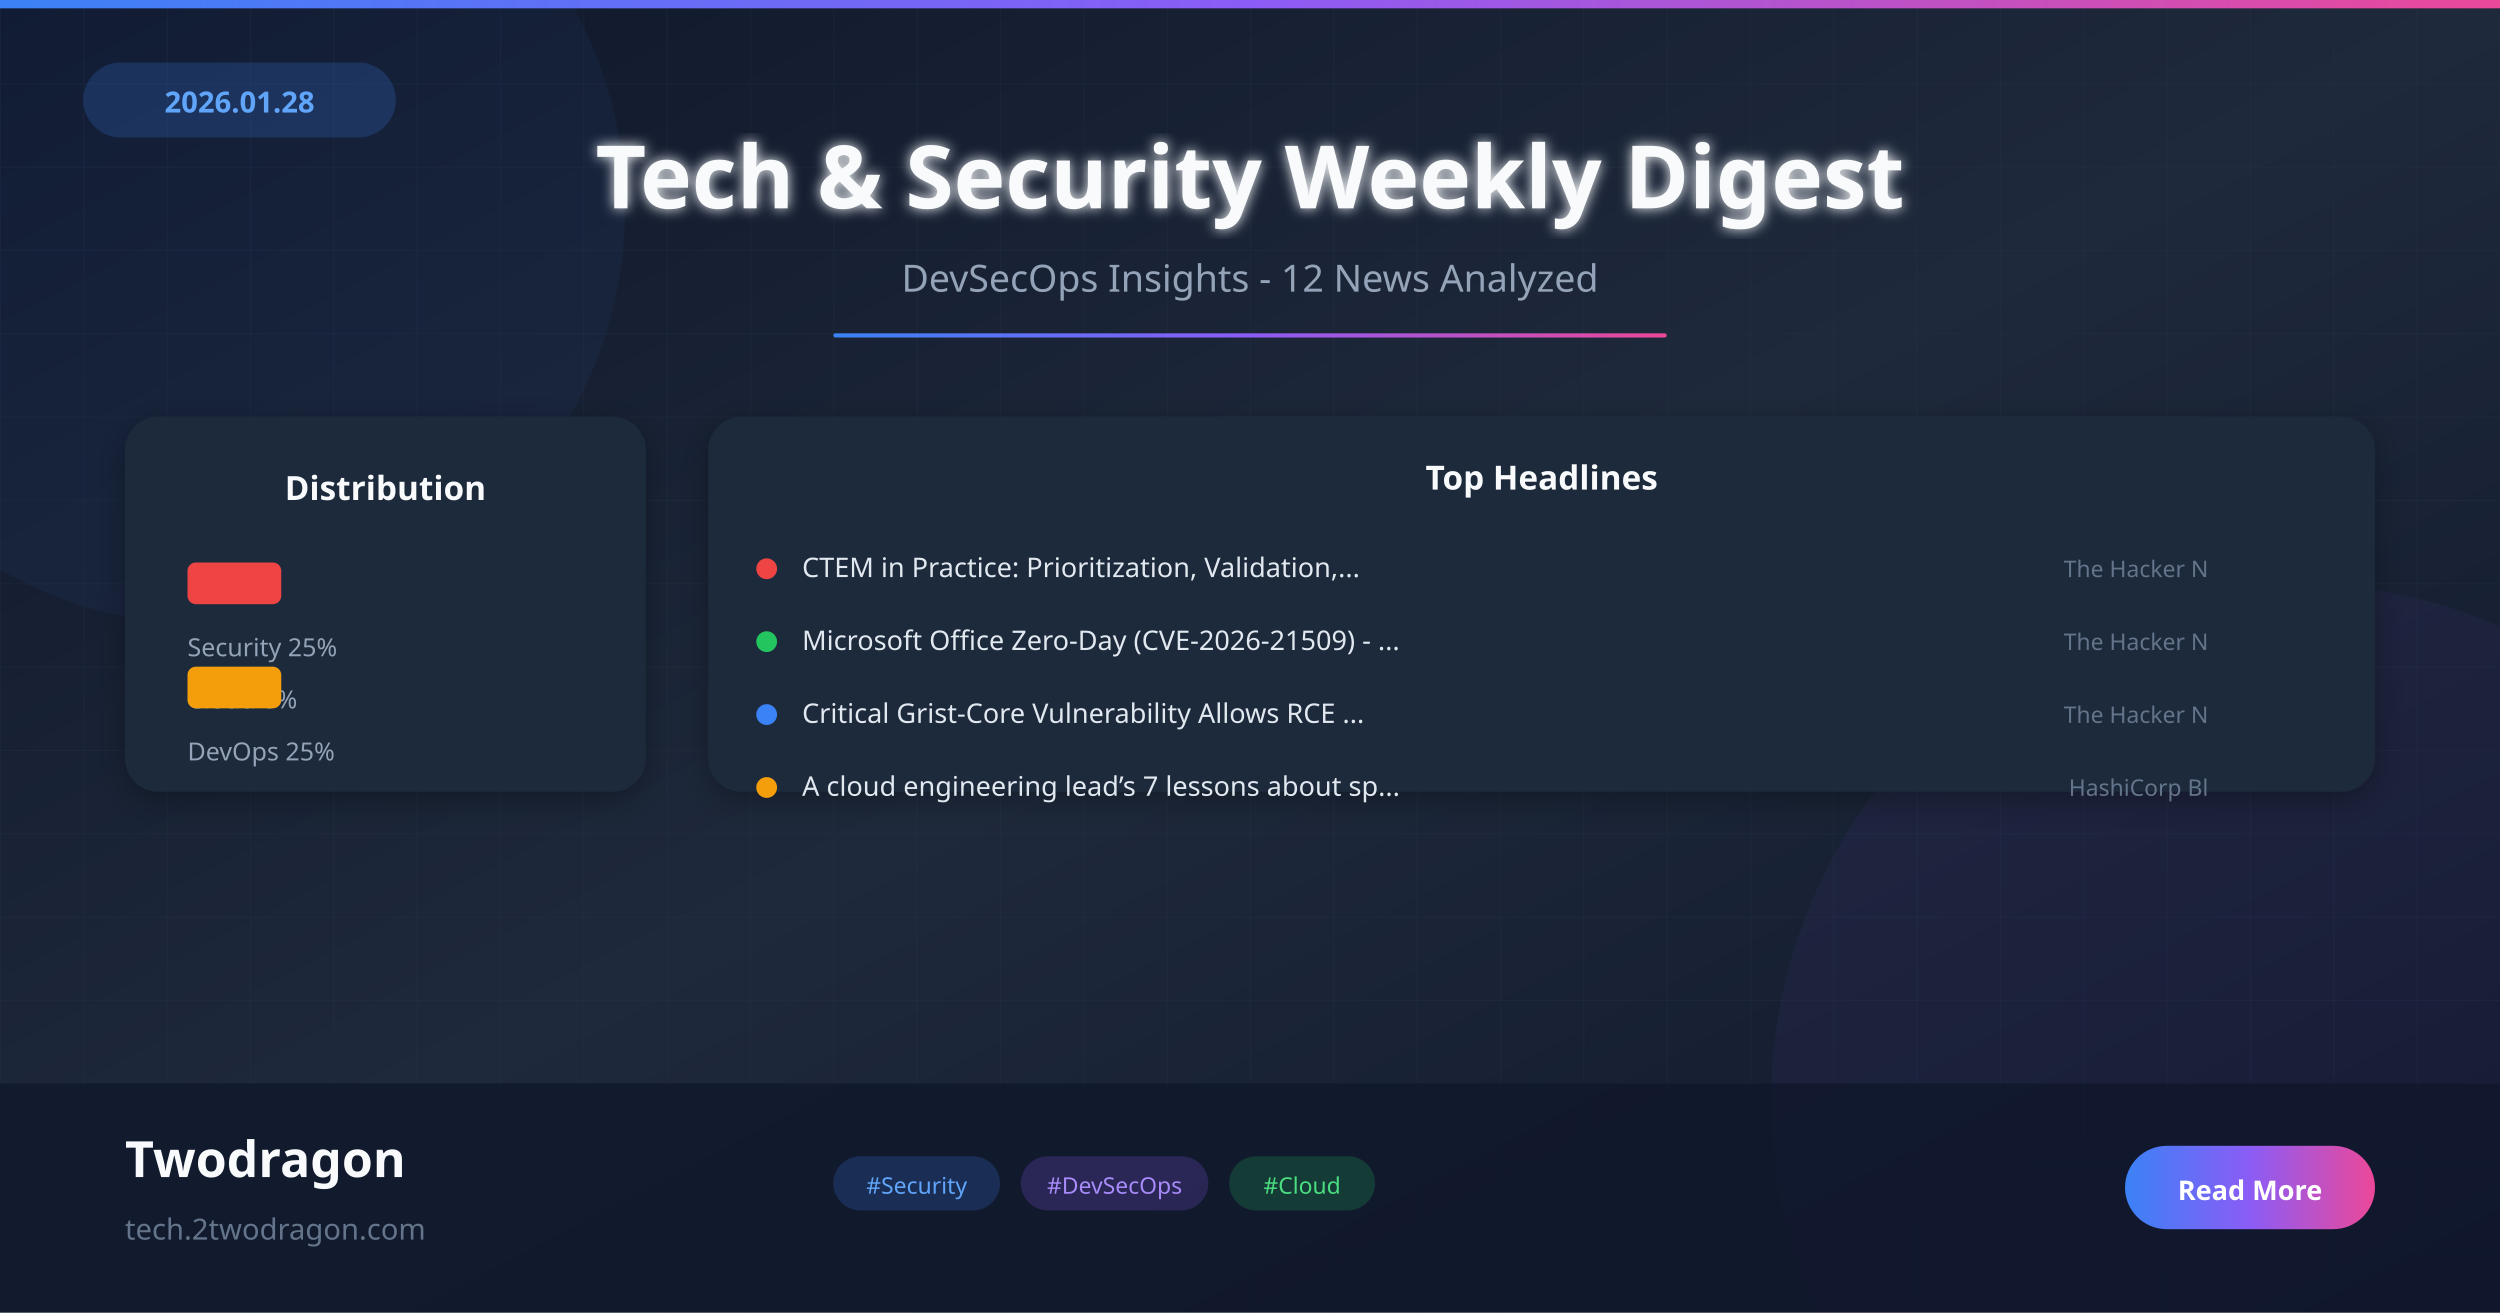
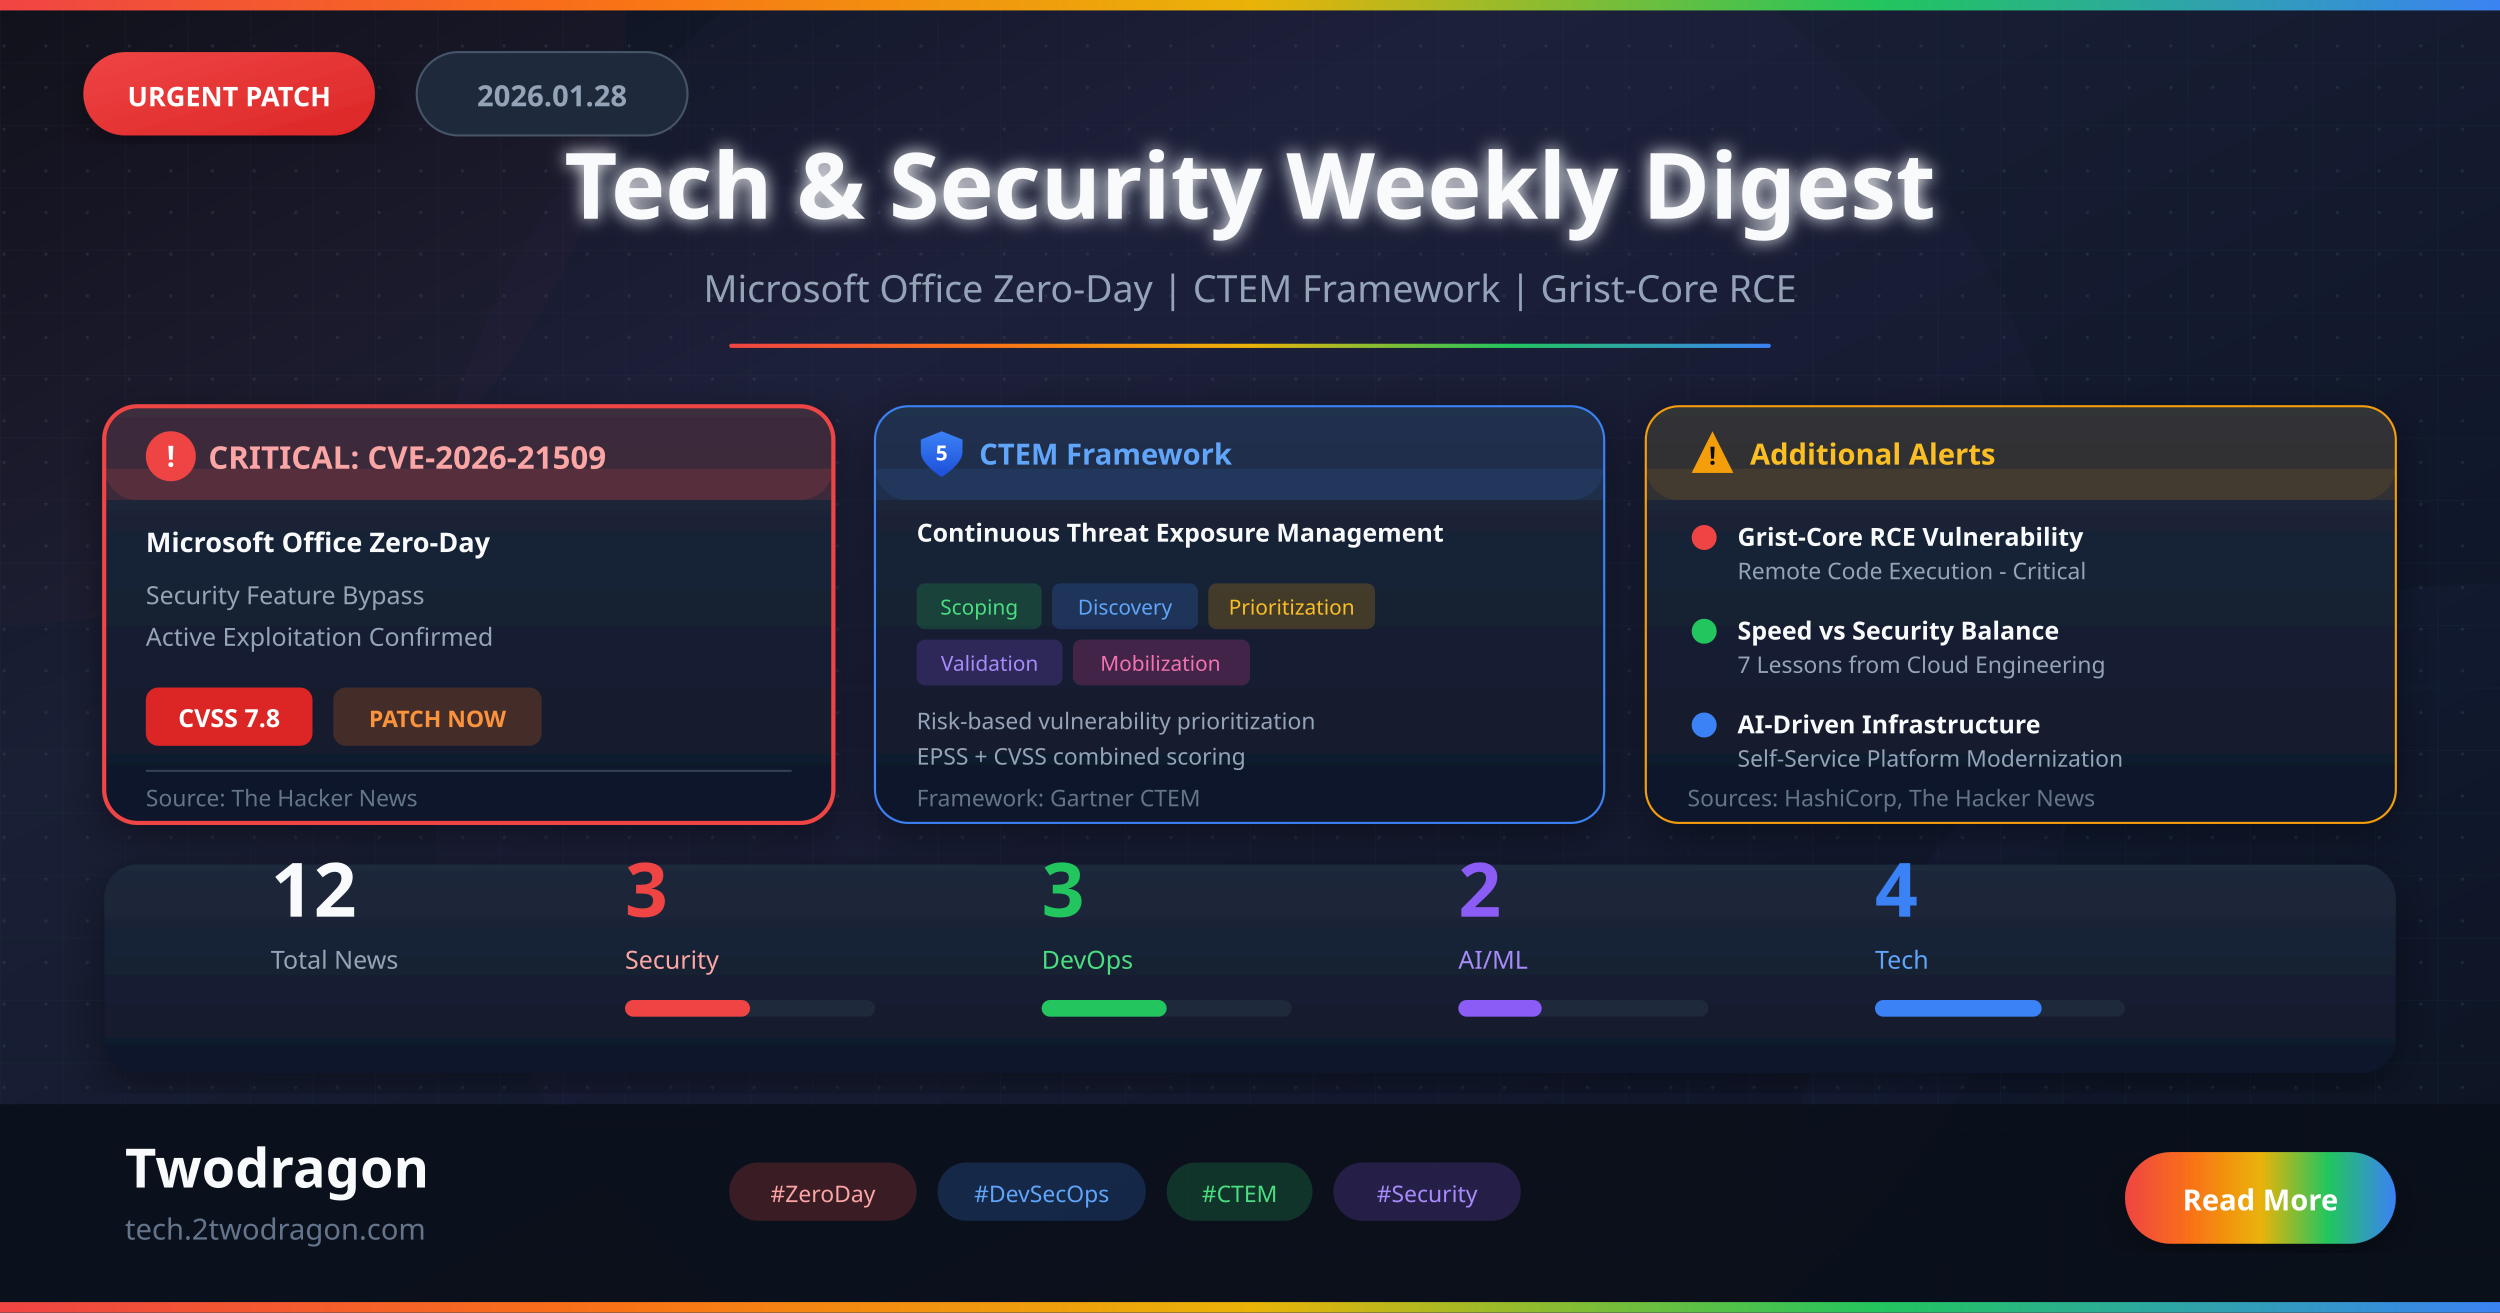
<svg xmlns="http://www.w3.org/2000/svg" viewBox="0 0 1200 630">
  <defs>
    <linearGradient id="bgGrad" x1="0%" y1="0%" x2="100%" y2="100%">
-       <stop offset="0%" style="stop-color:#0f172a" />
-       <stop offset="50%" style="stop-color:#1e293b" />
+       <stop offset="0%" style="stop-color:#0a0f1a" />
+       <stop offset="30%" style="stop-color:#1a1f35" />
+       <stop offset="70%" style="stop-color:#0f172a" />
+       <stop offset="100%" style="stop-color:#0a0f1a" />
+     </linearGradient>
+     <linearGradient id="accentGrad" x1="0%" y1="0%" x2="100%" y2="0%">
+       <stop offset="0%" style="stop-color:#ef4444" />
+       <stop offset="25%" style="stop-color:#f97316" />
+       <stop offset="50%" style="stop-color:#eab308" />
+       <stop offset="75%" style="stop-color:#22c55e" />
+       <stop offset="100%" style="stop-color:#3b82f6" />
+     </linearGradient>
+     <linearGradient id="cardGrad" x1="0%" y1="0%" x2="0%" y2="100%">
+       <stop offset="0%" style="stop-color:#1e293b" />
      <stop offset="100%" style="stop-color:#0f172a" />
    </linearGradient>
-     <linearGradient id="accentGrad" x1="0%" y1="0%" x2="100%" y2="0%">
+     <linearGradient id="alertGrad" x1="0%" y1="0%" x2="100%" y2="100%">
+       <stop offset="0%" style="stop-color:#ef4444" />
+       <stop offset="100%" style="stop-color:#dc2626" />
+     </linearGradient>
+     <linearGradient id="shieldGrad" x1="0%" y1="0%" x2="0%" y2="100%">
      <stop offset="0%" style="stop-color:#3b82f6" />
-       <stop offset="50%" style="stop-color:#8b5cf6" />
-       <stop offset="100%" style="stop-color:#ec4899" />
-     </linearGradient>
-     <filter id="glow">
-       <feGaussianBlur stdDeviation="3" result="coloredBlur" />
+       <stop offset="100%" style="stop-color:#1d4ed8" />
+     </linearGradient>
+     <filter id="glow" x="-50%" y="-50%" width="200%" height="200%">
+       <feGaussianBlur stdDeviation="4" result="coloredBlur" />
      <feMerge>
        <feMergeNode in="coloredBlur" />
        <feMergeNode in="SourceGraphic" />
      </feMerge>
    </filter>
    <filter id="shadow">
-       <feDropShadow dx="0" dy="4" stdDeviation="8" flood-opacity="0.3" />
+       <feDropShadow dx="0" dy="6" stdDeviation="10" flood-opacity="0.4" />
    </filter>
+     <filter id="innerGlow">
+       <feGaussianBlur stdDeviation="2" result="blur" />
+       <feComposite in="SourceGraphic" in2="blur" operator="over" />
+     </filter>
+     <pattern id="grid" width="30" height="30" patternUnits="userSpaceOnUse">
+       <path d="M 30 0 L 0 0 0 30" fill="none" stroke="#334155" stroke-width="0.3" opacity="0.4" />
+     </pattern>
+     <pattern id="dots" width="20" height="20" patternUnits="userSpaceOnUse">
+       <circle cx="2" cy="2" r="0.8" fill="#475569" opacity="0.3" />
+     </pattern>
  </defs>
  <rect width="1200" height="630" fill="url(#bgGrad)" />
-   <pattern id="grid" width="40" height="40" patternUnits="userSpaceOnUse">
-     <path d="M 40 0 L 0 0 0 40" fill="none" stroke="#334155" stroke-width="0.5" opacity="0.3" />
-   </pattern>
  <rect width="1200" height="630" fill="url(#grid)" />
-   <circle cx="100" cy="100" r="200" fill="#3b82f6" opacity="0.05" />
-   <circle cx="1100" cy="530" r="250" fill="#8b5cf6" opacity="0.05" />
-   <rect x="0" y="0" width="1200" height="4" fill="url(#accentGrad)" />
-   <rect x="40" y="30" width="150" height="36" rx="18" fill="#3b82f6" opacity="0.2" />
-   <text x="115" y="54" font-family="system-ui, sans-serif" font-size="14" font-weight="600" fill="#60a5fa" text-anchor="middle">2026.01.28</text>
-   <text x="600" y="100" font-family="system-ui, sans-serif" font-size="42" font-weight="800" fill="#f8fafc" text-anchor="middle" filter="url(#glow)">Tech &amp; Security Weekly Digest</text>
-   <text x="600" y="140" font-family="system-ui, sans-serif" font-size="18" fill="#94a3b8" text-anchor="middle">DevSecOps Insights - 12 News Analyzed</text>
-   <rect x="400" y="160" width="400" height="2" fill="url(#accentGrad)" rx="1" />
-   <g transform="translate(60, 200)">
-     <rect width="250" height="180" rx="16" fill="#1e293b" filter="url(#shadow)" />
-     <text x="125" y="40" font-family="system-ui" font-size="16" font-weight="600" fill="#f8fafc" text-anchor="middle">Distribution</text>
-     <g transform="translate(30, 70)">
-       <rect width="45.0" height="20" rx="4" fill="#ef4444" />
-       <text x="0" y="45" font-family="system-ui" font-size="12" fill="#94a3b8">Security 25%</text>
-     </g>
-     <g transform="translate(30, 95)">
-       <rect width="0.0" height="20" rx="4" fill="#22c55e" />
-       <text x="0" y="45" font-family="system-ui" font-size="12" fill="#94a3b8">Cloud 0%</text>
-     </g>
-     <g transform="translate(30, 120)">
-       <rect width="45.0" height="20" rx="4" fill="#f59e0b" />
-       <text x="0" y="45" font-family="system-ui" font-size="12" fill="#94a3b8">DevOps 25%</text>
-     </g>
-   </g>
-   <g transform="translate(340, 200)">
-     <rect width="800" height="180" rx="16" fill="#1e293b" filter="url(#shadow)" />
-     <text x="400" y="35" font-family="system-ui" font-size="16" font-weight="600" fill="#f8fafc" text-anchor="middle">Top Headlines</text>
-     <g transform="translate(20, 65)">
-       <circle cx="8" cy="8" r="5" fill="#ef4444" />
-       <text x="25" y="12" font-family="system-ui" font-size="13" fill="#e2e8f0">CTEM in Practice: Prioritization, Validation,...</text>
-       <text x="700" y="12" font-family="system-ui" font-size="11" fill="#64748b" text-anchor="end">The Hacker N</text>
+   <rect width="1200" height="630" fill="url(#dots)" />
+   <circle cx="0" cy="0" r="300" fill="#ef4444" opacity="0.03" />
+   <circle cx="1200" cy="630" r="350" fill="#3b82f6" opacity="0.03" />
+   <circle cx="600" cy="315" r="400" fill="#8b5cf6" opacity="0.02" />
+   <rect x="0" y="0" width="1200" height="5" fill="url(#accentGrad)" />
+   <g transform="translate(40, 25)">
+     <rect width="140" height="40" rx="20" fill="url(#alertGrad)" filter="url(#shadow)" />
+     <text x="70" y="26" font-family="system-ui, sans-serif" font-size="13" font-weight="700" fill="#ffffff" text-anchor="middle">URGENT PATCH</text>
+   </g>
+   <g transform="translate(200, 25)">
+     <rect width="130" height="40" rx="20" fill="#1e293b" stroke="#475569" stroke-width="1" />
+     <text x="65" y="26" font-family="system-ui, sans-serif" font-size="14" font-weight="600" fill="#94a3b8" text-anchor="middle">2026.01.28</text>
+   </g>
+   <text x="600" y="105" font-family="system-ui, sans-serif" font-size="44" font-weight="800" fill="#f8fafc" text-anchor="middle" filter="url(#glow)">
+     Tech &amp; Security Weekly Digest
+   </text>
+   <text x="600" y="145" font-family="system-ui, sans-serif" font-size="18" fill="#94a3b8" text-anchor="middle">
+     Microsoft Office Zero-Day | CTEM Framework | Grist-Core RCE
+   </text>
+   <rect x="350" y="165" width="500" height="2" fill="url(#accentGrad)" rx="1" />
+   <g transform="translate(50, 195)">
+     <rect width="350" height="200" rx="16" fill="url(#cardGrad)" filter="url(#shadow)" stroke="#ef4444" stroke-width="2" />
+     <rect x="0" y="0" width="350" height="45" rx="16" fill="#ef4444" opacity="0.15" />
+     <rect x="0" y="30" width="350" height="15" fill="#ef4444" opacity="0.15" />
+     <g transform="translate(20, 12)">
+       <circle cx="12" cy="12" r="12" fill="#ef4444" />
+       <text x="12" y="17" font-family="system-ui" font-size="14" font-weight="700" fill="#ffffff" text-anchor="middle">!</text>
+     </g>
+     <text x="50" y="30" font-family="system-ui" font-size="15" font-weight="700" fill="#fca5a5">CRITICAL: CVE-2026-21509</text>
+     <text x="20" y="70" font-family="system-ui" font-size="13" font-weight="600" fill="#f8fafc">Microsoft Office Zero-Day</text>
+     <text x="20" y="95" font-family="system-ui" font-size="12" fill="#94a3b8">Security Feature Bypass</text>
+     <text x="20" y="115" font-family="system-ui" font-size="12" fill="#94a3b8">Active Exploitation Confirmed</text>
+     <g transform="translate(20, 135)">
+       <rect width="80" height="28" rx="6" fill="#dc2626" />
+       <text x="40" y="19" font-family="system-ui" font-size="12" font-weight="700" fill="#ffffff" text-anchor="middle">CVSS 7.8</text>
+     </g>
+     <g transform="translate(110, 135)">
+       <rect width="100" height="28" rx="6" fill="#f97316" opacity="0.2" />
+       <text x="50" y="19" font-family="system-ui" font-size="11" font-weight="600" fill="#fb923c" text-anchor="middle">PATCH NOW</text>
+     </g>
+     <line x1="20" y1="175" x2="330" y2="175" stroke="#334155" stroke-width="1" />
+     <text x="20" y="192" font-family="system-ui" font-size="11" fill="#64748b">Source: The Hacker News</text>
+   </g>
+   <g transform="translate(420, 195)">
+     <rect width="350" height="200" rx="16" fill="url(#cardGrad)" filter="url(#shadow)" stroke="#3b82f6" stroke-width="1" />
+     <rect x="0" y="0" width="350" height="45" rx="16" fill="#3b82f6" opacity="0.1" />
+     <rect x="0" y="30" width="350" height="15" fill="#3b82f6" opacity="0.1" />
+     <g transform="translate(20, 10)">
+       <path d="M12 2 L22 6 L22 12 C22 18 12 24 12 24 C12 24 2 18 2 12 L2 6 L12 2 Z" fill="url(#shieldGrad)" />
+       <text x="12" y="16" font-family="system-ui" font-size="10" font-weight="700" fill="#ffffff" text-anchor="middle">5</text>
+     </g>
+     <text x="50" y="28" font-family="system-ui" font-size="14" font-weight="700" fill="#60a5fa">CTEM Framework</text>
+     <text x="20" y="65" font-family="system-ui" font-size="12" font-weight="600" fill="#f8fafc">Continuous Threat Exposure Management</text>
+     <g transform="translate(20, 85)">
+       <rect width="60" height="22" rx="4" fill="#22c55e" opacity="0.2" />
+       <text x="30" y="15" font-family="system-ui" font-size="10" fill="#4ade80" text-anchor="middle">Scoping</text>
+     </g>
+     <g transform="translate(85, 85)">
+       <rect width="70" height="22" rx="4" fill="#3b82f6" opacity="0.2" />
+       <text x="35" y="15" font-family="system-ui" font-size="10" fill="#60a5fa" text-anchor="middle">Discovery</text>
+     </g>
+     <g transform="translate(160, 85)">
+       <rect width="80" height="22" rx="4" fill="#f59e0b" opacity="0.2" />
+       <text x="40" y="15" font-family="system-ui" font-size="10" fill="#fbbf24" text-anchor="middle">Prioritization</text>
+     </g>
+     <g transform="translate(20, 112)">
+       <rect width="70" height="22" rx="4" fill="#8b5cf6" opacity="0.2" />
+       <text x="35" y="15" font-family="system-ui" font-size="10" fill="#a78bfa" text-anchor="middle">Validation</text>
+     </g>
+     <g transform="translate(95, 112)">
+       <rect width="85" height="22" rx="4" fill="#ec4899" opacity="0.2" />
+       <text x="42" y="15" font-family="system-ui" font-size="10" fill="#f472b6" text-anchor="middle">Mobilization</text>
+     </g>
+     <text x="20" y="155" font-family="system-ui" font-size="11" fill="#94a3b8">Risk-based vulnerability prioritization</text>
+     <text x="20" y="172" font-family="system-ui" font-size="11" fill="#94a3b8">EPSS + CVSS combined scoring</text>
+     <text x="20" y="192" font-family="system-ui" font-size="11" fill="#64748b">Framework: Gartner CTEM</text>
+   </g>
+   <g transform="translate(790, 195)">
+     <rect width="360" height="200" rx="16" fill="url(#cardGrad)" filter="url(#shadow)" stroke="#f59e0b" stroke-width="1" />
+     <rect x="0" y="0" width="360" height="45" rx="16" fill="#f59e0b" opacity="0.1" />
+     <rect x="0" y="30" width="360" height="15" fill="#f59e0b" opacity="0.1" />
+     <g transform="translate(20, 10)">
+       <polygon points="12,2 22,22 2,22" fill="#f59e0b" />
+       <text x="12" y="18" font-family="system-ui" font-size="12" font-weight="700" fill="#0a0f1a" text-anchor="middle">!</text>
+     </g>
+     <text x="50" y="28" font-family="system-ui" font-size="14" font-weight="700" fill="#fbbf24">Additional Alerts</text>
+     <g transform="translate(20, 55)">
+       <circle cx="8" cy="8" r="6" fill="#ef4444" />
+       <text x="24" y="12" font-family="system-ui" font-size="12" font-weight="600" fill="#f8fafc">Grist-Core RCE Vulnerability</text>
+       <text x="24" y="28" font-family="system-ui" font-size="11" fill="#94a3b8">Remote Code Execution - Critical</text>
    </g>
    <g transform="translate(20, 100)">
-       <circle cx="8" cy="8" r="5" fill="#22c55e" />
-       <text x="25" y="12" font-family="system-ui" font-size="13" fill="#e2e8f0">Microsoft Office Zero-Day (CVE-2026-21509) - ...</text>
-       <text x="700" y="12" font-family="system-ui" font-size="11" fill="#64748b" text-anchor="end">The Hacker N</text>
-     </g>
-     <g transform="translate(20, 135)">
-       <circle cx="8" cy="8" r="5" fill="#3b82f6" />
-       <text x="25" y="12" font-family="system-ui" font-size="13" fill="#e2e8f0">Critical Grist-Core Vulnerability Allows RCE ...</text>
-       <text x="700" y="12" font-family="system-ui" font-size="11" fill="#64748b" text-anchor="end">The Hacker N</text>
-     </g>
-     <g transform="translate(20, 170)">
-       <circle cx="8" cy="8" r="5" fill="#f59e0b" />
-       <text x="25" y="12" font-family="system-ui" font-size="13" fill="#e2e8f0">A cloud engineering lead’s 7 lessons about sp...</text>
-       <text x="700" y="12" font-family="system-ui" font-size="11" fill="#64748b" text-anchor="end">HashiCorp Bl</text>
-     </g>
-   </g>
-   <rect x="0" y="520" width="1200" height="110" fill="#0f172a" opacity="0.8" />
-   <text x="60" y="565" font-family="system-ui" font-size="24" font-weight="700" fill="#f8fafc">Twodragon</text>
+       <circle cx="8" cy="8" r="6" fill="#22c55e" />
+       <text x="24" y="12" font-family="system-ui" font-size="12" font-weight="600" fill="#f8fafc">Speed vs Security Balance</text>
+       <text x="24" y="28" font-family="system-ui" font-size="11" fill="#94a3b8">7 Lessons from Cloud Engineering</text>
+     </g>
+     <g transform="translate(20, 145)">
+       <circle cx="8" cy="8" r="6" fill="#3b82f6" />
+       <text x="24" y="12" font-family="system-ui" font-size="12" font-weight="600" fill="#f8fafc">AI-Driven Infrastructure</text>
+       <text x="24" y="28" font-family="system-ui" font-size="11" fill="#94a3b8">Self-Service Platform Modernization</text>
+     </g>
+     <text x="20" y="192" font-family="system-ui" font-size="11" fill="#64748b">Sources: HashiCorp, The Hacker News</text>
+   </g>
+   <g transform="translate(50, 415)">
+     <rect width="1100" height="100" rx="16" fill="url(#cardGrad)" filter="url(#shadow)" />
+     <g transform="translate(80, 25)">
+       <text x="0" y="0" font-family="system-ui" font-size="36" font-weight="800" fill="#f8fafc">12</text>
+       <text x="0" y="25" font-family="system-ui" font-size="12" fill="#94a3b8">Total News</text>
+     </g>
+     <g transform="translate(250, 25)">
+       <text x="0" y="0" font-family="system-ui" font-size="36" font-weight="800" fill="#ef4444">3</text>
+       <text x="0" y="25" font-family="system-ui" font-size="12" fill="#fca5a5">Security</text>
+       <rect x="0" y="40" width="120" height="8" rx="4" fill="#1e293b" />
+       <rect x="0" y="40" width="60" height="8" rx="4" fill="#ef4444" />
+     </g>
+     <g transform="translate(450, 25)">
+       <text x="0" y="0" font-family="system-ui" font-size="36" font-weight="800" fill="#22c55e">3</text>
+       <text x="0" y="25" font-family="system-ui" font-size="12" fill="#4ade80">DevOps</text>
+       <rect x="0" y="40" width="120" height="8" rx="4" fill="#1e293b" />
+       <rect x="0" y="40" width="60" height="8" rx="4" fill="#22c55e" />
+     </g>
+     <g transform="translate(650, 25)">
+       <text x="0" y="0" font-family="system-ui" font-size="36" font-weight="800" fill="#8b5cf6">2</text>
+       <text x="0" y="25" font-family="system-ui" font-size="12" fill="#a78bfa">AI/ML</text>
+       <rect x="0" y="40" width="120" height="8" rx="4" fill="#1e293b" />
+       <rect x="0" y="40" width="40" height="8" rx="4" fill="#8b5cf6" />
+     </g>
+     <g transform="translate(850, 25)">
+       <text x="0" y="0" font-family="system-ui" font-size="36" font-weight="800" fill="#3b82f6">4</text>
+       <text x="0" y="25" font-family="system-ui" font-size="12" fill="#60a5fa">Tech</text>
+       <rect x="0" y="40" width="120" height="8" rx="4" fill="#1e293b" />
+       <rect x="0" y="40" width="80" height="8" rx="4" fill="#3b82f6" />
+     </g>
+   </g>
+   <rect x="0" y="530" width="1200" height="100" fill="#0a0f1a" opacity="0.9" />
+   <text x="60" y="570" font-family="system-ui" font-size="26" font-weight="800" fill="#f8fafc">Twodragon</text>
  <text x="60" y="595" font-family="system-ui" font-size="14" fill="#64748b">tech.2twodragon.com</text>
-   <g transform="translate(400, 555)">
-     <rect width="80" height="26" rx="13" fill="#3b82f6" opacity="0.2" />
-     <text x="40" y="18" font-family="system-ui" font-size="11" fill="#60a5fa" text-anchor="middle">#Security</text>
-   </g>
-   <g transform="translate(490, 555)">
-     <rect width="90" height="26" rx="13" fill="#8b5cf6" opacity="0.2" />
-     <text x="45" y="18" font-family="system-ui" font-size="11" fill="#a78bfa" text-anchor="middle">#DevSecOps</text>
-   </g>
-   <g transform="translate(590, 555)">
-     <rect width="70" height="26" rx="13" fill="#22c55e" opacity="0.2" />
-     <text x="35" y="18" font-family="system-ui" font-size="11" fill="#4ade80" text-anchor="middle">#Cloud</text>
-   </g>
-   <g transform="translate(1020, 550)">
-     <rect width="120" height="40" rx="20" fill="url(#accentGrad)" />
-     <text x="60" y="26" font-family="system-ui" font-size="13" font-weight="600" fill="#ffffff" text-anchor="middle">Read More</text>
-   </g>
+   <g transform="translate(350, 558)">
+     <rect width="90" height="28" rx="14" fill="#ef4444" opacity="0.2" />
+     <text x="45" y="19" font-family="system-ui" font-size="11" fill="#fca5a5" text-anchor="middle">#ZeroDay</text>
+   </g>
+   <g transform="translate(450, 558)">
+     <rect width="100" height="28" rx="14" fill="#3b82f6" opacity="0.2" />
+     <text x="50" y="19" font-family="system-ui" font-size="11" fill="#60a5fa" text-anchor="middle">#DevSecOps</text>
+   </g>
+   <g transform="translate(560, 558)">
+     <rect width="70" height="28" rx="14" fill="#22c55e" opacity="0.2" />
+     <text x="35" y="19" font-family="system-ui" font-size="11" fill="#4ade80" text-anchor="middle">#CTEM</text>
+   </g>
+   <g transform="translate(640, 558)">
+     <rect width="90" height="28" rx="14" fill="#8b5cf6" opacity="0.2" />
+     <text x="45" y="19" font-family="system-ui" font-size="11" fill="#a78bfa" text-anchor="middle">#Security</text>
+   </g>
+   <g transform="translate(1020, 553)">
+     <rect width="130" height="44" rx="22" fill="url(#accentGrad)" filter="url(#shadow)" />
+     <text x="65" y="28" font-family="system-ui" font-size="14" font-weight="700" fill="#ffffff" text-anchor="middle">Read More</text>
+   </g>
+   <rect x="0" y="625" width="1200" height="5" fill="url(#accentGrad)" />
</svg>
